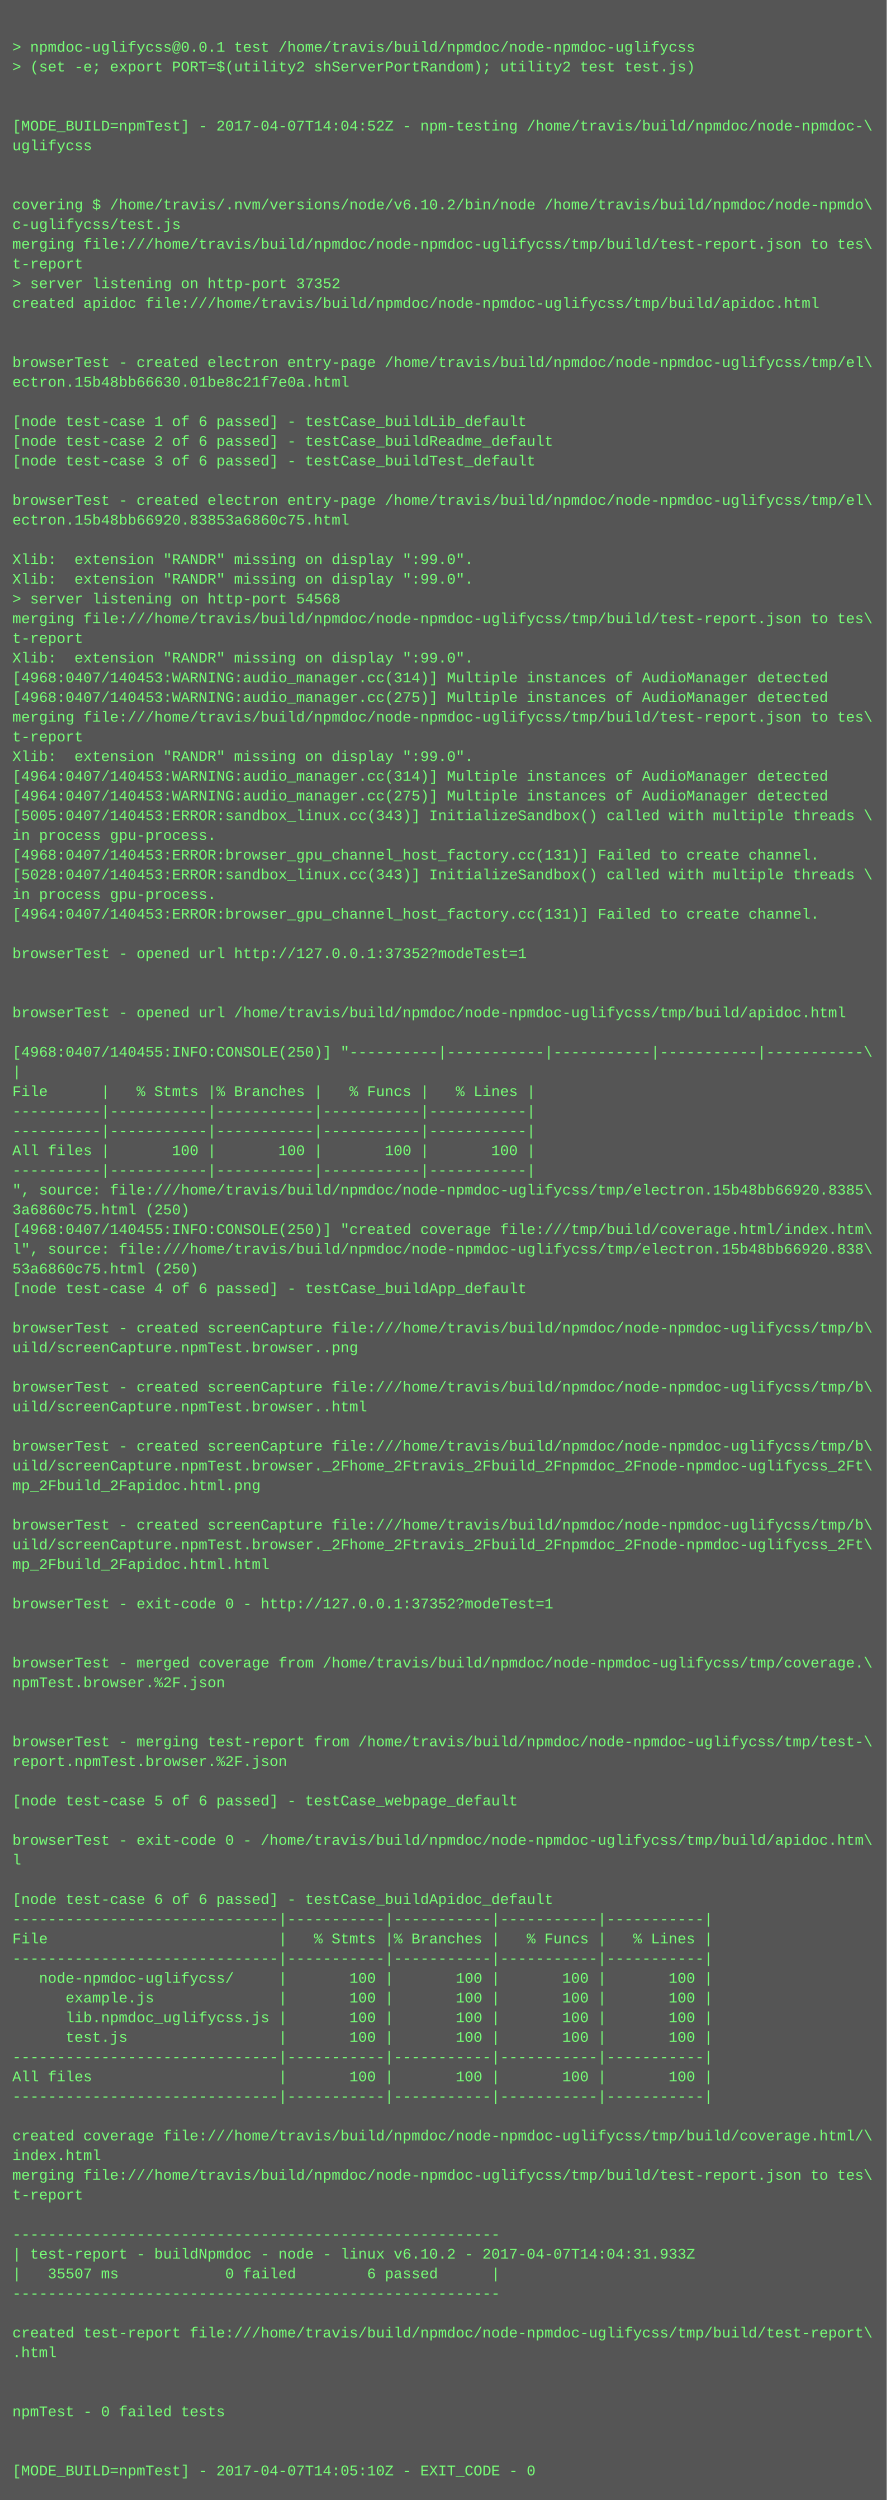
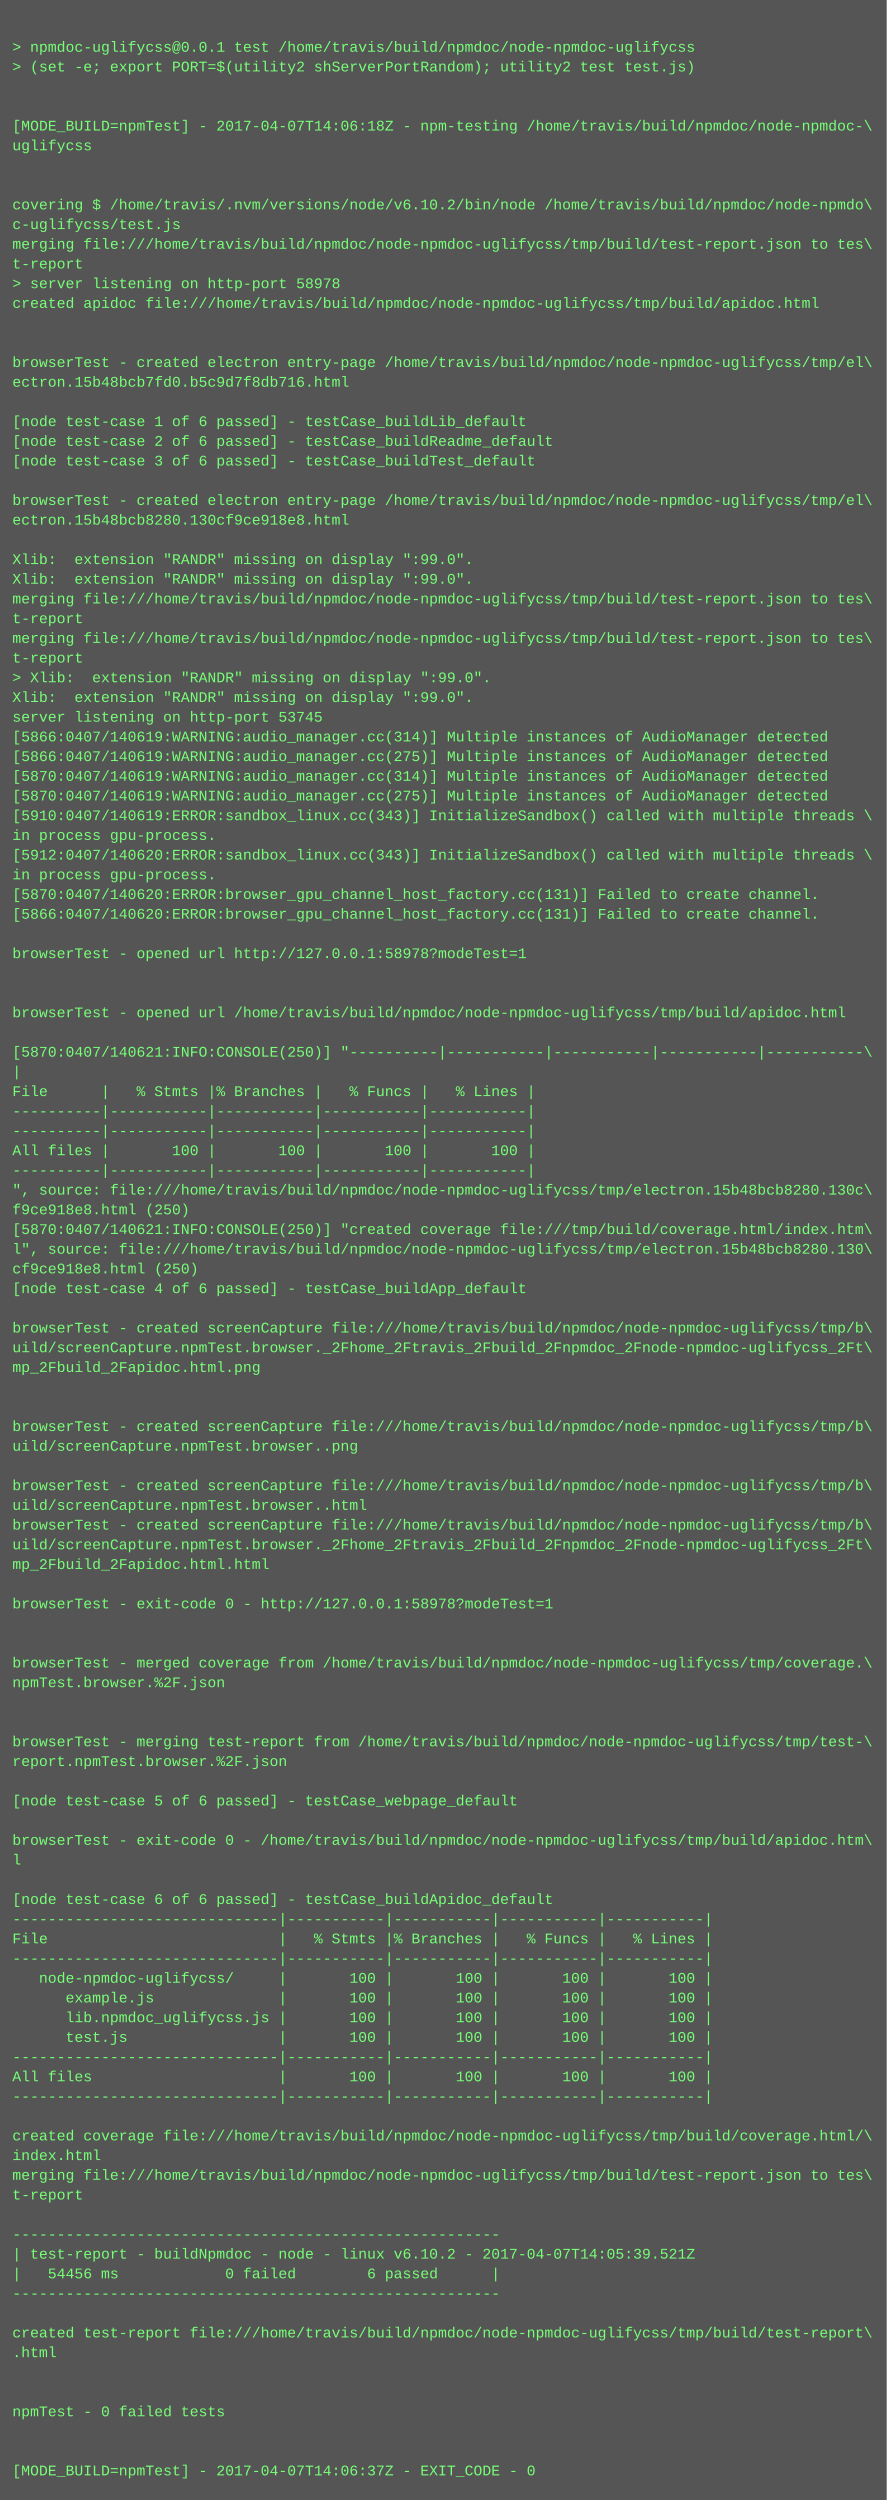
<svg xmlns="http://www.w3.org/2000/svg" height="2030" width="720">
  <rect height="2030" fill="#555" width="720" />
  <text fill="#7f7" font-family="Courier New" font-size="12" xml:space="preserve">
    <tspan x="10" y="26" />
    <tspan x="10" y="42">&gt; npmdoc-uglifycss@0.0.1 test /home/travis/build/npmdoc/node-npmdoc-uglifycss</tspan>
    <tspan x="10" y="58">&gt; (set -e; export PORT=$(utility2 shServerPortRandom); utility2 test test.js)</tspan>
    <tspan x="10" y="74" />
    <tspan x="10" y="90" />
-     <tspan x="10" y="106">[MODE_BUILD=npmTest] - 2017-04-07T14:04:52Z - npm-testing /home/travis/build/npmdoc/node-npmdoc-\</tspan>
+     <tspan x="10" y="106">[MODE_BUILD=npmTest] - 2017-04-07T14:06:18Z - npm-testing /home/travis/build/npmdoc/node-npmdoc-\</tspan>
    <tspan x="10" y="122">uglifycss</tspan>
    <tspan x="10" y="138" />
    <tspan x="10" y="154" />
    <tspan x="10" y="170">covering $ /home/travis/.nvm/versions/node/v6.10.2/bin/node /home/travis/build/npmdoc/node-npmdo\</tspan>
    <tspan x="10" y="186">c-uglifycss/test.js</tspan>
    <tspan x="10" y="202">merging file:///home/travis/build/npmdoc/node-npmdoc-uglifycss/tmp/build/test-report.json to tes\</tspan>
    <tspan x="10" y="218">t-report</tspan>
-     <tspan x="10" y="234">&gt; server listening on http-port 37352</tspan>
+     <tspan x="10" y="234">&gt; server listening on http-port 58978</tspan>
    <tspan x="10" y="250">created apidoc file:///home/travis/build/npmdoc/node-npmdoc-uglifycss/tmp/build/apidoc.html</tspan>
    <tspan x="10" y="266" />
    <tspan x="10" y="282" />
    <tspan x="10" y="298">browserTest - created electron entry-page /home/travis/build/npmdoc/node-npmdoc-uglifycss/tmp/el\</tspan>
-     <tspan x="10" y="314">ectron.15b48bb66630.01be8c21f7e0a.html</tspan>
+     <tspan x="10" y="314">ectron.15b48bcb7fd0.b5c9d7f8db716.html</tspan>
    <tspan x="10" y="330" />
    <tspan x="10" y="346">[node test-case 1 of 6 passed] - testCase_buildLib_default</tspan>
    <tspan x="10" y="362">[node test-case 2 of 6 passed] - testCase_buildReadme_default</tspan>
    <tspan x="10" y="378">[node test-case 3 of 6 passed] - testCase_buildTest_default</tspan>
    <tspan x="10" y="394" />
    <tspan x="10" y="410">browserTest - created electron entry-page /home/travis/build/npmdoc/node-npmdoc-uglifycss/tmp/el\</tspan>
-     <tspan x="10" y="426">ectron.15b48bb66920.83853a6860c75.html</tspan>
+     <tspan x="10" y="426">ectron.15b48bcb8280.130cf9ce918e8.html</tspan>
    <tspan x="10" y="442" />
    <tspan x="10" y="458">Xlib:  extension "RANDR" missing on display ":99.0".</tspan>
    <tspan x="10" y="474">Xlib:  extension "RANDR" missing on display ":99.0".</tspan>
-     <tspan x="10" y="490">&gt; server listening on http-port 54568</tspan>
-     <tspan x="10" y="506">merging file:///home/travis/build/npmdoc/node-npmdoc-uglifycss/tmp/build/test-report.json to tes\</tspan>
-     <tspan x="10" y="522">t-report</tspan>
-     <tspan x="10" y="538">Xlib:  extension "RANDR" missing on display ":99.0".</tspan>
-     <tspan x="10" y="554">[4968:0407/140453:WARNING:audio_manager.cc(314)] Multiple instances of AudioManager detected</tspan>
-     <tspan x="10" y="570">[4968:0407/140453:WARNING:audio_manager.cc(275)] Multiple instances of AudioManager detected</tspan>
-     <tspan x="10" y="586">merging file:///home/travis/build/npmdoc/node-npmdoc-uglifycss/tmp/build/test-report.json to tes\</tspan>
-     <tspan x="10" y="602">t-report</tspan>
-     <tspan x="10" y="618">Xlib:  extension "RANDR" missing on display ":99.0".</tspan>
-     <tspan x="10" y="634">[4964:0407/140453:WARNING:audio_manager.cc(314)] Multiple instances of AudioManager detected</tspan>
-     <tspan x="10" y="650">[4964:0407/140453:WARNING:audio_manager.cc(275)] Multiple instances of AudioManager detected</tspan>
-     <tspan x="10" y="666">[5005:0407/140453:ERROR:sandbox_linux.cc(343)] InitializeSandbox() called with multiple threads \</tspan>
+     <tspan x="10" y="490">merging file:///home/travis/build/npmdoc/node-npmdoc-uglifycss/tmp/build/test-report.json to tes\</tspan>
+     <tspan x="10" y="506">t-report</tspan>
+     <tspan x="10" y="522">merging file:///home/travis/build/npmdoc/node-npmdoc-uglifycss/tmp/build/test-report.json to tes\</tspan>
+     <tspan x="10" y="538">t-report</tspan>
+     <tspan x="10" y="554">&gt; Xlib:  extension "RANDR" missing on display ":99.0".</tspan>
+     <tspan x="10" y="570">Xlib:  extension "RANDR" missing on display ":99.0".</tspan>
+     <tspan x="10" y="586">server listening on http-port 53745</tspan>
+     <tspan x="10" y="602">[5866:0407/140619:WARNING:audio_manager.cc(314)] Multiple instances of AudioManager detected</tspan>
+     <tspan x="10" y="618">[5866:0407/140619:WARNING:audio_manager.cc(275)] Multiple instances of AudioManager detected</tspan>
+     <tspan x="10" y="634">[5870:0407/140619:WARNING:audio_manager.cc(314)] Multiple instances of AudioManager detected</tspan>
+     <tspan x="10" y="650">[5870:0407/140619:WARNING:audio_manager.cc(275)] Multiple instances of AudioManager detected</tspan>
+     <tspan x="10" y="666">[5910:0407/140619:ERROR:sandbox_linux.cc(343)] InitializeSandbox() called with multiple threads \</tspan>
    <tspan x="10" y="682">in process gpu-process. </tspan>
-     <tspan x="10" y="698">[4968:0407/140453:ERROR:browser_gpu_channel_host_factory.cc(131)] Failed to create channel.</tspan>
-     <tspan x="10" y="714">[5028:0407/140453:ERROR:sandbox_linux.cc(343)] InitializeSandbox() called with multiple threads \</tspan>
-     <tspan x="10" y="730">in process gpu-process. </tspan>
-     <tspan x="10" y="746">[4964:0407/140453:ERROR:browser_gpu_channel_host_factory.cc(131)] Failed to create channel.</tspan>
+     <tspan x="10" y="698">[5912:0407/140620:ERROR:sandbox_linux.cc(343)] InitializeSandbox() called with multiple threads \</tspan>
+     <tspan x="10" y="714">in process gpu-process. </tspan>
+     <tspan x="10" y="730">[5870:0407/140620:ERROR:browser_gpu_channel_host_factory.cc(131)] Failed to create channel.</tspan>
+     <tspan x="10" y="746">[5866:0407/140620:ERROR:browser_gpu_channel_host_factory.cc(131)] Failed to create channel.</tspan>
    <tspan x="10" y="762" />
-     <tspan x="10" y="778">browserTest - opened url http://127.0.0.1:37352?modeTest=1</tspan>
+     <tspan x="10" y="778">browserTest - opened url http://127.0.0.1:58978?modeTest=1</tspan>
    <tspan x="10" y="794" />
    <tspan x="10" y="810" />
    <tspan x="10" y="826">browserTest - opened url /home/travis/build/npmdoc/node-npmdoc-uglifycss/tmp/build/apidoc.html</tspan>
    <tspan x="10" y="842" />
-     <tspan x="10" y="858">[4968:0407/140455:INFO:CONSOLE(250)] "----------|-----------|-----------|-----------|-----------\</tspan>
+     <tspan x="10" y="858">[5870:0407/140621:INFO:CONSOLE(250)] "----------|-----------|-----------|-----------|-----------\</tspan>
    <tspan x="10" y="874">|</tspan>
    <tspan x="10" y="890">File      |   % Stmts |% Branches |   % Funcs |   % Lines |</tspan>
    <tspan x="10" y="906">----------|-----------|-----------|-----------|-----------|</tspan>
    <tspan x="10" y="922">----------|-----------|-----------|-----------|-----------|</tspan>
    <tspan x="10" y="938">All files |       100 |       100 |       100 |       100 |</tspan>
    <tspan x="10" y="954">----------|-----------|-----------|-----------|-----------|</tspan>
-     <tspan x="10" y="970">", source: file:///home/travis/build/npmdoc/node-npmdoc-uglifycss/tmp/electron.15b48bb66920.8385\</tspan>
-     <tspan x="10" y="986">3a6860c75.html (250)</tspan>
-     <tspan x="10" y="1002">[4968:0407/140455:INFO:CONSOLE(250)] "created coverage file:///tmp/build/coverage.html/index.htm\</tspan>
-     <tspan x="10" y="1018">l", source: file:///home/travis/build/npmdoc/node-npmdoc-uglifycss/tmp/electron.15b48bb66920.838\</tspan>
-     <tspan x="10" y="1034">53a6860c75.html (250)</tspan>
+     <tspan x="10" y="970">", source: file:///home/travis/build/npmdoc/node-npmdoc-uglifycss/tmp/electron.15b48bcb8280.130c\</tspan>
+     <tspan x="10" y="986">f9ce918e8.html (250)</tspan>
+     <tspan x="10" y="1002">[5870:0407/140621:INFO:CONSOLE(250)] "created coverage file:///tmp/build/coverage.html/index.htm\</tspan>
+     <tspan x="10" y="1018">l", source: file:///home/travis/build/npmdoc/node-npmdoc-uglifycss/tmp/electron.15b48bcb8280.130\</tspan>
+     <tspan x="10" y="1034">cf9ce918e8.html (250)</tspan>
    <tspan x="10" y="1050">[node test-case 4 of 6 passed] - testCase_buildApp_default</tspan>
    <tspan x="10" y="1066" />
    <tspan x="10" y="1082">browserTest - created screenCapture file:///home/travis/build/npmdoc/node-npmdoc-uglifycss/tmp/b\</tspan>
-     <tspan x="10" y="1098">uild/screenCapture.npmTest.browser..png</tspan>
-     <tspan x="10" y="1114" />
-     <tspan x="10" y="1130">browserTest - created screenCapture file:///home/travis/build/npmdoc/node-npmdoc-uglifycss/tmp/b\</tspan>
-     <tspan x="10" y="1146">uild/screenCapture.npmTest.browser..html</tspan>
-     <tspan x="10" y="1162" />
-     <tspan x="10" y="1178">browserTest - created screenCapture file:///home/travis/build/npmdoc/node-npmdoc-uglifycss/tmp/b\</tspan>
-     <tspan x="10" y="1194">uild/screenCapture.npmTest.browser._2Fhome_2Ftravis_2Fbuild_2Fnpmdoc_2Fnode-npmdoc-uglifycss_2Ft\</tspan>
-     <tspan x="10" y="1210">mp_2Fbuild_2Fapidoc.html.png</tspan>
-     <tspan x="10" y="1226" />
+     <tspan x="10" y="1098">uild/screenCapture.npmTest.browser._2Fhome_2Ftravis_2Fbuild_2Fnpmdoc_2Fnode-npmdoc-uglifycss_2Ft\</tspan>
+     <tspan x="10" y="1114">mp_2Fbuild_2Fapidoc.html.png</tspan>
+     <tspan x="10" y="1130" />
+     <tspan x="10" y="1146" />
+     <tspan x="10" y="1162">browserTest - created screenCapture file:///home/travis/build/npmdoc/node-npmdoc-uglifycss/tmp/b\</tspan>
+     <tspan x="10" y="1178">uild/screenCapture.npmTest.browser..png</tspan>
+     <tspan x="10" y="1194" />
+     <tspan x="10" y="1210">browserTest - created screenCapture file:///home/travis/build/npmdoc/node-npmdoc-uglifycss/tmp/b\</tspan>
+     <tspan x="10" y="1226">uild/screenCapture.npmTest.browser..html</tspan>
    <tspan x="10" y="1242">browserTest - created screenCapture file:///home/travis/build/npmdoc/node-npmdoc-uglifycss/tmp/b\</tspan>
    <tspan x="10" y="1258">uild/screenCapture.npmTest.browser._2Fhome_2Ftravis_2Fbuild_2Fnpmdoc_2Fnode-npmdoc-uglifycss_2Ft\</tspan>
    <tspan x="10" y="1274">mp_2Fbuild_2Fapidoc.html.html</tspan>
    <tspan x="10" y="1290" />
-     <tspan x="10" y="1306">browserTest - exit-code 0 - http://127.0.0.1:37352?modeTest=1</tspan>
+     <tspan x="10" y="1306">browserTest - exit-code 0 - http://127.0.0.1:58978?modeTest=1</tspan>
    <tspan x="10" y="1322" />
    <tspan x="10" y="1338" />
    <tspan x="10" y="1354">browserTest - merged coverage from /home/travis/build/npmdoc/node-npmdoc-uglifycss/tmp/coverage.\</tspan>
    <tspan x="10" y="1370">npmTest.browser.%2F.json</tspan>
    <tspan x="10" y="1386" />
    <tspan x="10" y="1402" />
    <tspan x="10" y="1418">browserTest - merging test-report from /home/travis/build/npmdoc/node-npmdoc-uglifycss/tmp/test-\</tspan>
    <tspan x="10" y="1434">report.npmTest.browser.%2F.json</tspan>
    <tspan x="10" y="1450" />
    <tspan x="10" y="1466">[node test-case 5 of 6 passed] - testCase_webpage_default</tspan>
    <tspan x="10" y="1482" />
    <tspan x="10" y="1498">browserTest - exit-code 0 - /home/travis/build/npmdoc/node-npmdoc-uglifycss/tmp/build/apidoc.htm\</tspan>
    <tspan x="10" y="1514">l</tspan>
    <tspan x="10" y="1530" />
    <tspan x="10" y="1546">[node test-case 6 of 6 passed] - testCase_buildApidoc_default</tspan>
    <tspan x="10" y="1562">------------------------------|-----------|-----------|-----------|-----------|</tspan>
    <tspan x="10" y="1578">File                          |   % Stmts |% Branches |   % Funcs |   % Lines |</tspan>
    <tspan x="10" y="1594">------------------------------|-----------|-----------|-----------|-----------|</tspan>
    <tspan x="10" y="1610">   node-npmdoc-uglifycss/     |       100 |       100 |       100 |       100 |</tspan>
    <tspan x="10" y="1626">      example.js              |       100 |       100 |       100 |       100 |</tspan>
    <tspan x="10" y="1642">      lib.npmdoc_uglifycss.js |       100 |       100 |       100 |       100 |</tspan>
    <tspan x="10" y="1658">      test.js                 |       100 |       100 |       100 |       100 |</tspan>
    <tspan x="10" y="1674">------------------------------|-----------|-----------|-----------|-----------|</tspan>
    <tspan x="10" y="1690">All files                     |       100 |       100 |       100 |       100 |</tspan>
    <tspan x="10" y="1706">------------------------------|-----------|-----------|-----------|-----------|</tspan>
    <tspan x="10" y="1722" />
    <tspan x="10" y="1738">created coverage file:///home/travis/build/npmdoc/node-npmdoc-uglifycss/tmp/build/coverage.html/\</tspan>
    <tspan x="10" y="1754">index.html</tspan>
    <tspan x="10" y="1770">merging file:///home/travis/build/npmdoc/node-npmdoc-uglifycss/tmp/build/test-report.json to tes\</tspan>
    <tspan x="10" y="1786">t-report</tspan>
    <tspan x="10" y="1802" />
    <tspan x="10" y="1818">-------------------------------------------------------</tspan>
-     <tspan x="10" y="1834">| test-report - buildNpmdoc - node - linux v6.10.2 - 2017-04-07T14:04:31.933Z</tspan>
-     <tspan x="10" y="1850">|   35507 ms            0 failed        6 passed      |</tspan>
+     <tspan x="10" y="1834">| test-report - buildNpmdoc - node - linux v6.10.2 - 2017-04-07T14:05:39.521Z</tspan>
+     <tspan x="10" y="1850">|   54456 ms            0 failed        6 passed      |</tspan>
    <tspan x="10" y="1866">-------------------------------------------------------</tspan>
    <tspan x="10" y="1882" />
    <tspan x="10" y="1898">created test-report file:///home/travis/build/npmdoc/node-npmdoc-uglifycss/tmp/build/test-report\</tspan>
    <tspan x="10" y="1914">.html</tspan>
    <tspan x="10" y="1930" />
    <tspan x="10" y="1946" />
    <tspan x="10" y="1962">npmTest - 0 failed tests</tspan>
    <tspan x="10" y="1978" />
    <tspan x="10" y="1994" />
-     <tspan x="10" y="2010">[MODE_BUILD=npmTest] - 2017-04-07T14:05:10Z - EXIT_CODE - 0</tspan>
+     <tspan x="10" y="2010">[MODE_BUILD=npmTest] - 2017-04-07T14:06:37Z - EXIT_CODE - 0</tspan>
  </text>
</svg>
